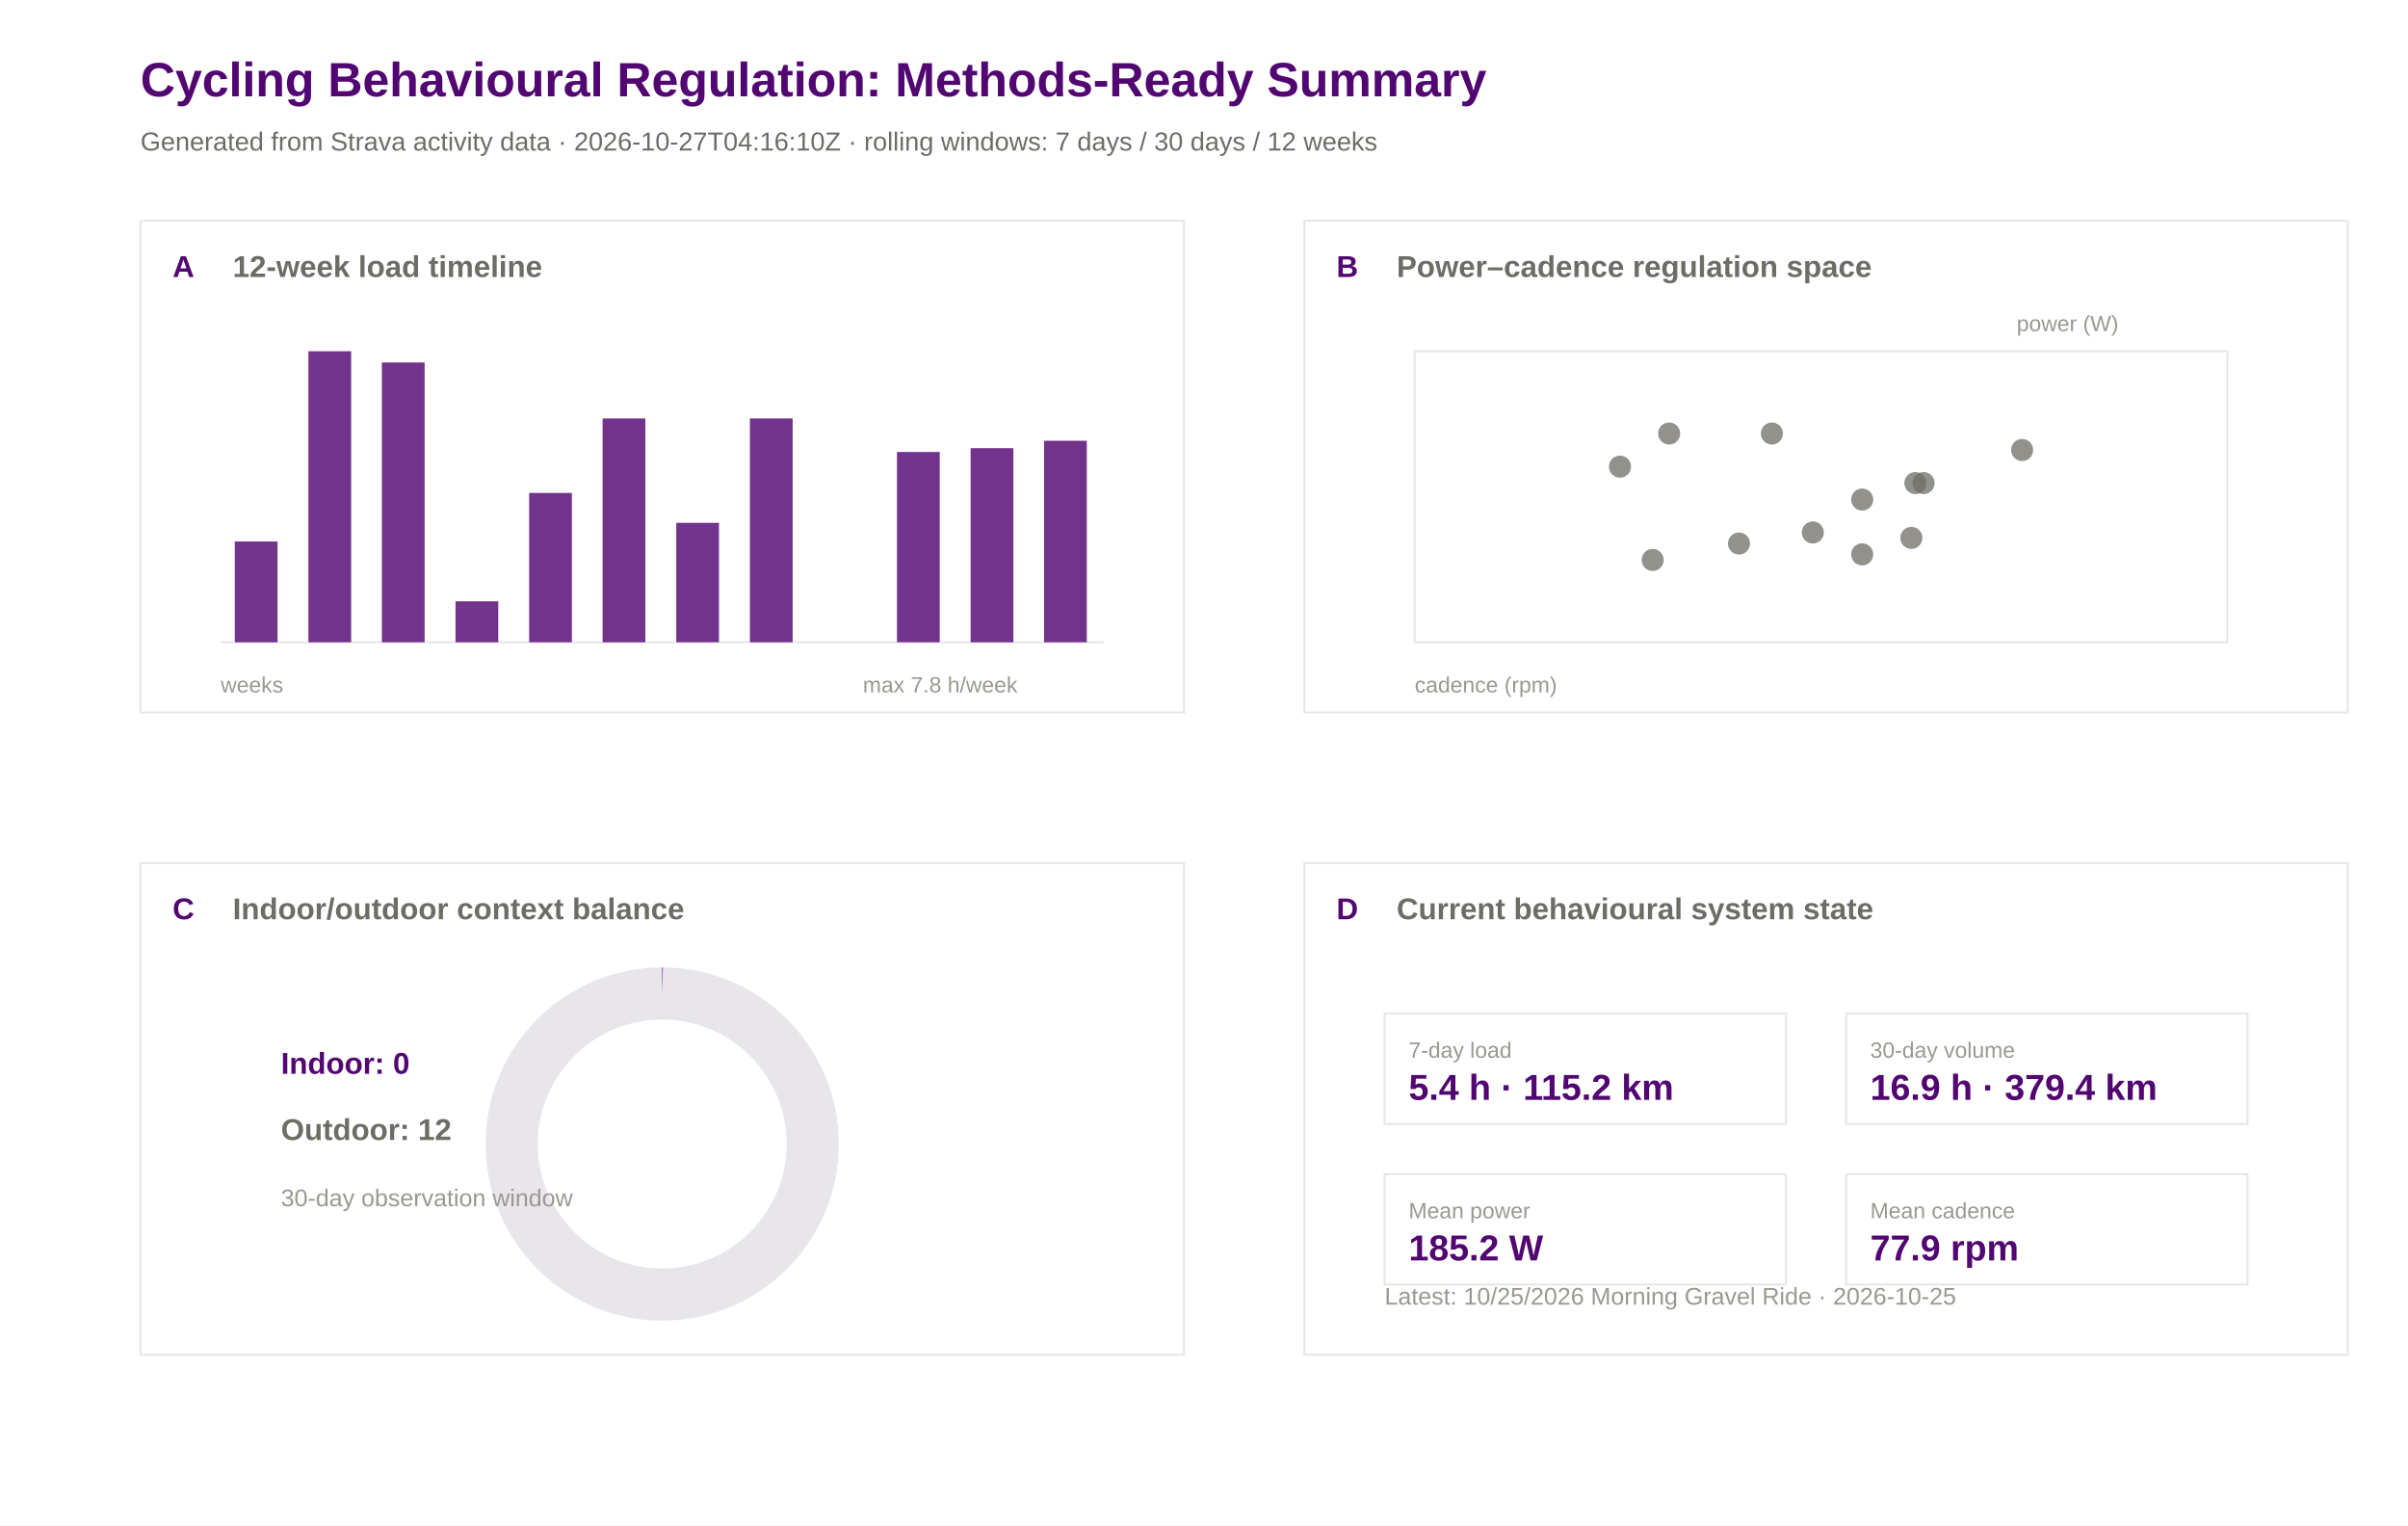
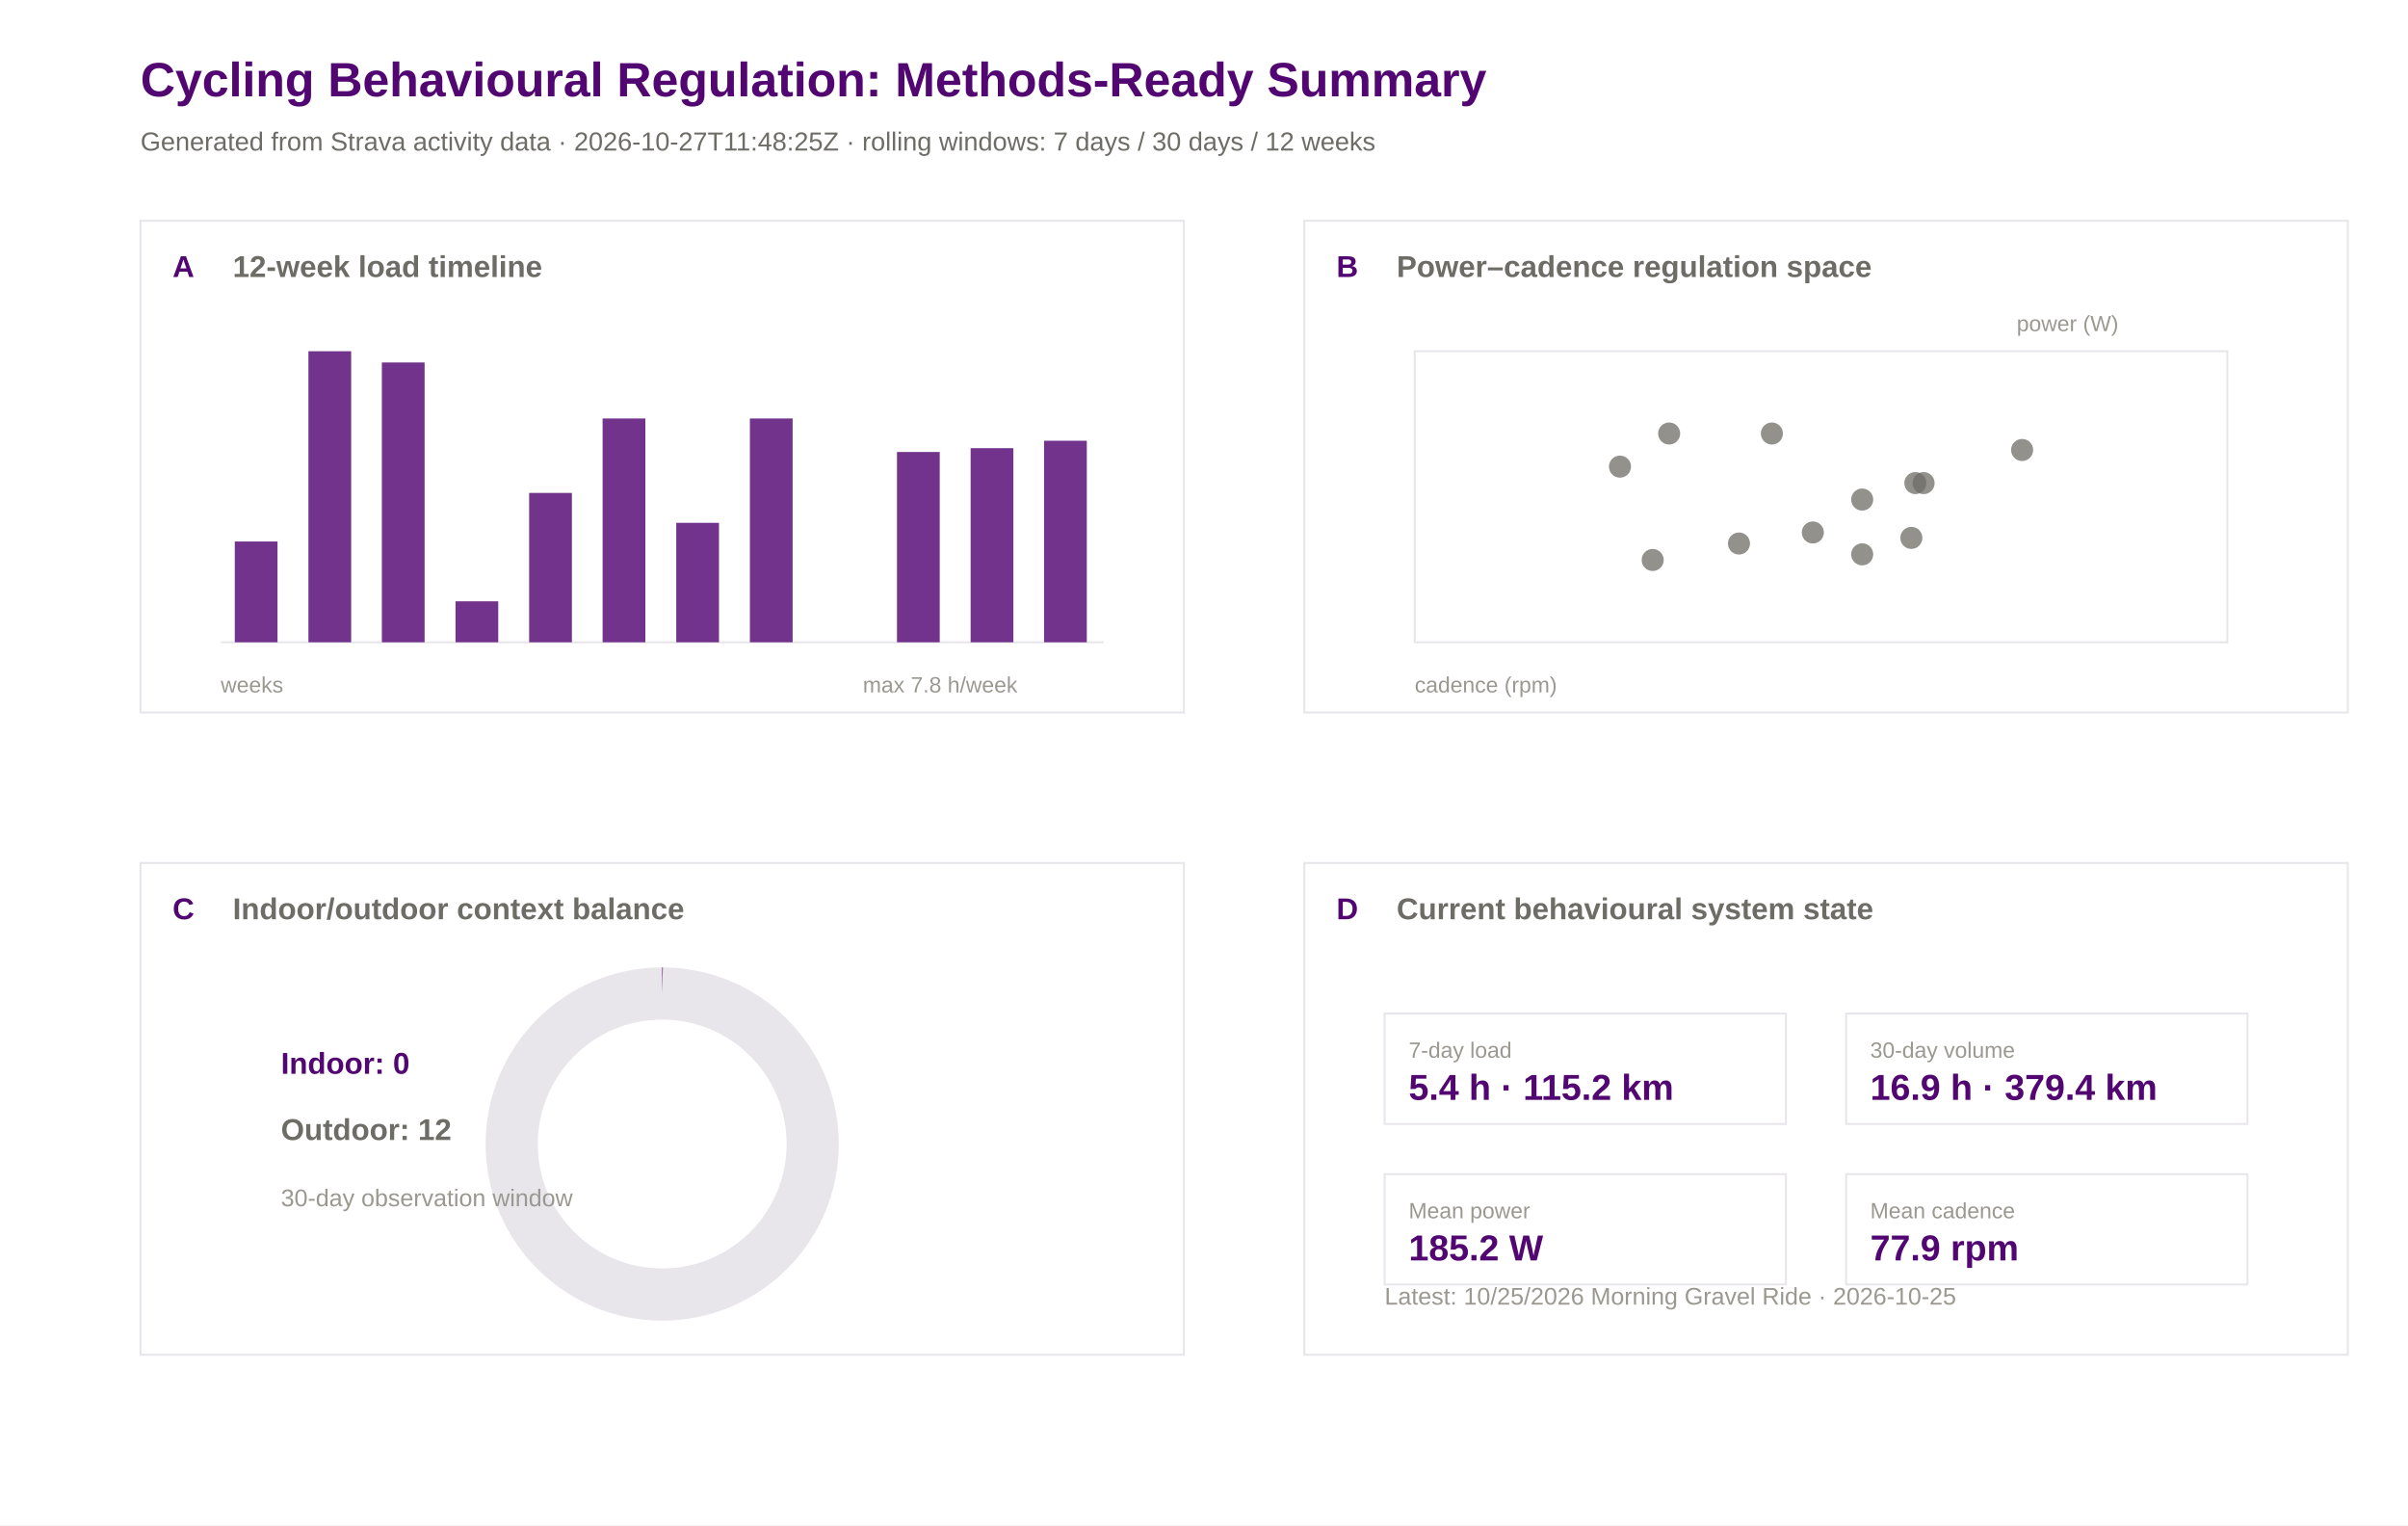
<svg xmlns="http://www.w3.org/2000/svg" width="1200" height="760" viewBox="0 0 1200 760">
  <rect width="100%" height="100%" fill="#ffffff" />
  <text x="70.0" y="48.0" font-family="Arial" font-size="24" font-weight="600" fill="#520671">Cycling Behavioural Regulation: Methods-Ready Summary</text>
-   <text x="70.0" y="75.0" font-family="Arial" font-size="13" font-weight="400" fill="#6e6c66">Generated from Strava activity data · 2026-10-27T04:16:10Z · rolling windows: 7 days / 30 days / 12 weeks</text>
+   <text x="70.0" y="75.0" font-family="Arial" font-size="13" font-weight="400" fill="#6e6c66">Generated from Strava activity data · 2026-10-27T11:48:25Z · rolling windows: 7 days / 30 days / 12 weeks</text>
  <rect x="70" y="110" width="520" height="245" fill="#ffffff" stroke="#e8e5eb" stroke-width="1" />
  <text x="86.0" y="138.0" font-family="Arial" font-size="15" font-weight="600" fill="#520671">A</text>
  <text x="116.0" y="138.0" font-family="Arial" font-size="15" font-weight="600" fill="#6e6c66">12-week load timeline</text>
  <rect x="650" y="110" width="520" height="245" fill="#ffffff" stroke="#e8e5eb" stroke-width="1" />
  <text x="666.0" y="138.0" font-family="Arial" font-size="15" font-weight="600" fill="#520671">B</text>
  <text x="696.0" y="138.0" font-family="Arial" font-size="15" font-weight="600" fill="#6e6c66">Power–cadence regulation space</text>
  <rect x="70" y="430" width="520" height="245" fill="#ffffff" stroke="#e8e5eb" stroke-width="1" />
  <text x="86.0" y="458.0" font-family="Arial" font-size="15" font-weight="600" fill="#520671">C</text>
  <text x="116.0" y="458.0" font-family="Arial" font-size="15" font-weight="600" fill="#6e6c66">Indoor/outdoor context balance</text>
  <rect x="650" y="430" width="520" height="245" fill="#ffffff" stroke="#e8e5eb" stroke-width="1" />
  <text x="666.0" y="458.0" font-family="Arial" font-size="15" font-weight="600" fill="#520671">D</text>
  <text x="696.0" y="458.0" font-family="Arial" font-size="15" font-weight="600" fill="#6e6c66">Current behavioural system state</text>
  <line x1="110" y1="320" x2="550" y2="320" stroke="#e8e5eb" />
  <rect x="117.0" y="269.8" width="21.3" height="50.2" fill="#520671" opacity="0.82" />
  <rect x="153.7" y="175.0" width="21.3" height="145.0" fill="#520671" opacity="0.82" />
  <rect x="190.3" y="180.6" width="21.3" height="139.4" fill="#520671" opacity="0.82" />
  <rect x="227.0" y="299.6" width="21.3" height="20.4" fill="#520671" opacity="0.82" />
  <rect x="263.7" y="245.6" width="21.3" height="74.4" fill="#520671" opacity="0.82" />
  <rect x="300.3" y="208.5" width="21.3" height="111.5" fill="#520671" opacity="0.82" />
  <rect x="337.0" y="260.5" width="21.3" height="59.5" fill="#520671" opacity="0.82" />
  <rect x="373.7" y="208.5" width="21.3" height="111.5" fill="#520671" opacity="0.82" />
  <rect x="410.3" y="320.0" width="21.3" height="0.0" fill="#520671" opacity="0.82" />
  <rect x="447.0" y="225.2" width="21.3" height="94.8" fill="#520671" opacity="0.82" />
  <rect x="483.7" y="223.3" width="21.3" height="96.7" fill="#520671" opacity="0.82" />
  <rect x="520.3" y="219.6" width="21.3" height="100.4" fill="#520671" opacity="0.82" />
  <text x="110.0" y="345.0" font-family="Arial" font-size="11" font-weight="400" fill="#9a9890">weeks</text>
  <text x="430.0" y="345.0" font-family="Arial" font-size="11" font-weight="400" fill="#9a9890">max 7.8 h/week</text>
  <rect x="705" y="175" width="405" height="145" fill="#ffffff" stroke="#e8e5eb" />
  <circle cx="928.0" cy="248.9" r="5.5" fill="#6e6c66" opacity="0.75" />
  <circle cx="866.6" cy="270.8" r="5.5" fill="#6e6c66" opacity="0.75" />
  <circle cx="883.0" cy="216.0" r="5.5" fill="#6e6c66" opacity="0.75" />
  <circle cx="903.4" cy="265.3" r="5.5" fill="#6e6c66" opacity="0.75" />
  <circle cx="958.6" cy="240.7" r="5.5" fill="#6e6c66" opacity="0.75" />
  <circle cx="952.5" cy="268.0" r="5.5" fill="#6e6c66" opacity="0.75" />
  <circle cx="928.0" cy="276.2" r="5.5" fill="#6e6c66" opacity="0.75" />
  <circle cx="954.5" cy="240.7" r="5.5" fill="#6e6c66" opacity="0.75" />
  <circle cx="831.8" cy="216.0" r="5.5" fill="#6e6c66" opacity="0.75" />
  <circle cx="807.3" cy="232.5" r="5.5" fill="#6e6c66" opacity="0.75" />
  <circle cx="823.6" cy="279.0" r="5.5" fill="#6e6c66" opacity="0.75" />
  <circle cx="1007.7" cy="224.2" r="5.5" fill="#6e6c66" opacity="0.75" />
  <text x="705.0" y="345.0" font-family="Arial" font-size="11" font-weight="400" fill="#9a9890">cadence (rpm)</text>
  <text x="1005.0" y="165.0" font-family="Arial" font-size="11" font-weight="400" fill="#9a9890">power (W)</text>
  <circle cx="330" cy="570" r="75" fill="none" stroke="#e8e5eb" stroke-width="26" />
  <circle cx="330" cy="570" r="75" fill="none" stroke="#520671" stroke-width="26" stroke-dasharray="0.0 471.2" transform="rotate(-90 330 570)" />
  <text x="140.0" y="535.0" font-family="Arial" font-size="15" font-weight="600" fill="#520671">Indoor: 0</text>
  <text x="140.0" y="568.0" font-family="Arial" font-size="15" font-weight="600" fill="#6e6c66">Outdoor: 12</text>
  <text x="140.0" y="601.0" font-family="Arial" font-size="12" font-weight="400" fill="#9a9890">30-day observation window</text>
  <rect x="690" y="505" width="200" height="55" fill="#ffffff" stroke="#e8e5eb" />
  <text x="702.0" y="527.0" font-family="Arial" font-size="11" font-weight="500" fill="#9a9890">7-day load</text>
  <text x="702.0" y="548.0" font-family="Arial" font-size="18" font-weight="600" fill="#520671">5.4 h · 115.2 km</text>
  <rect x="920" y="505" width="200" height="55" fill="#ffffff" stroke="#e8e5eb" />
  <text x="932.0" y="527.0" font-family="Arial" font-size="11" font-weight="500" fill="#9a9890">30-day volume</text>
  <text x="932.0" y="548.0" font-family="Arial" font-size="18" font-weight="600" fill="#520671">16.9 h · 379.4 km</text>
  <rect x="690" y="585" width="200" height="55" fill="#ffffff" stroke="#e8e5eb" />
  <text x="702.0" y="607.0" font-family="Arial" font-size="11" font-weight="500" fill="#9a9890">Mean power</text>
  <text x="702.0" y="628.0" font-family="Arial" font-size="18" font-weight="600" fill="#520671">185.2 W</text>
  <rect x="920" y="585" width="200" height="55" fill="#ffffff" stroke="#e8e5eb" />
  <text x="932.0" y="607.0" font-family="Arial" font-size="11" font-weight="500" fill="#9a9890">Mean cadence</text>
  <text x="932.0" y="628.0" font-family="Arial" font-size="18" font-weight="600" fill="#520671">77.9 rpm</text>
  <text x="690.0" y="650.0" font-family="Arial" font-size="12" font-weight="400" fill="#9a9890">Latest: 10/25/2026 Morning Gravel Ride · 2026-10-25</text>
</svg>
